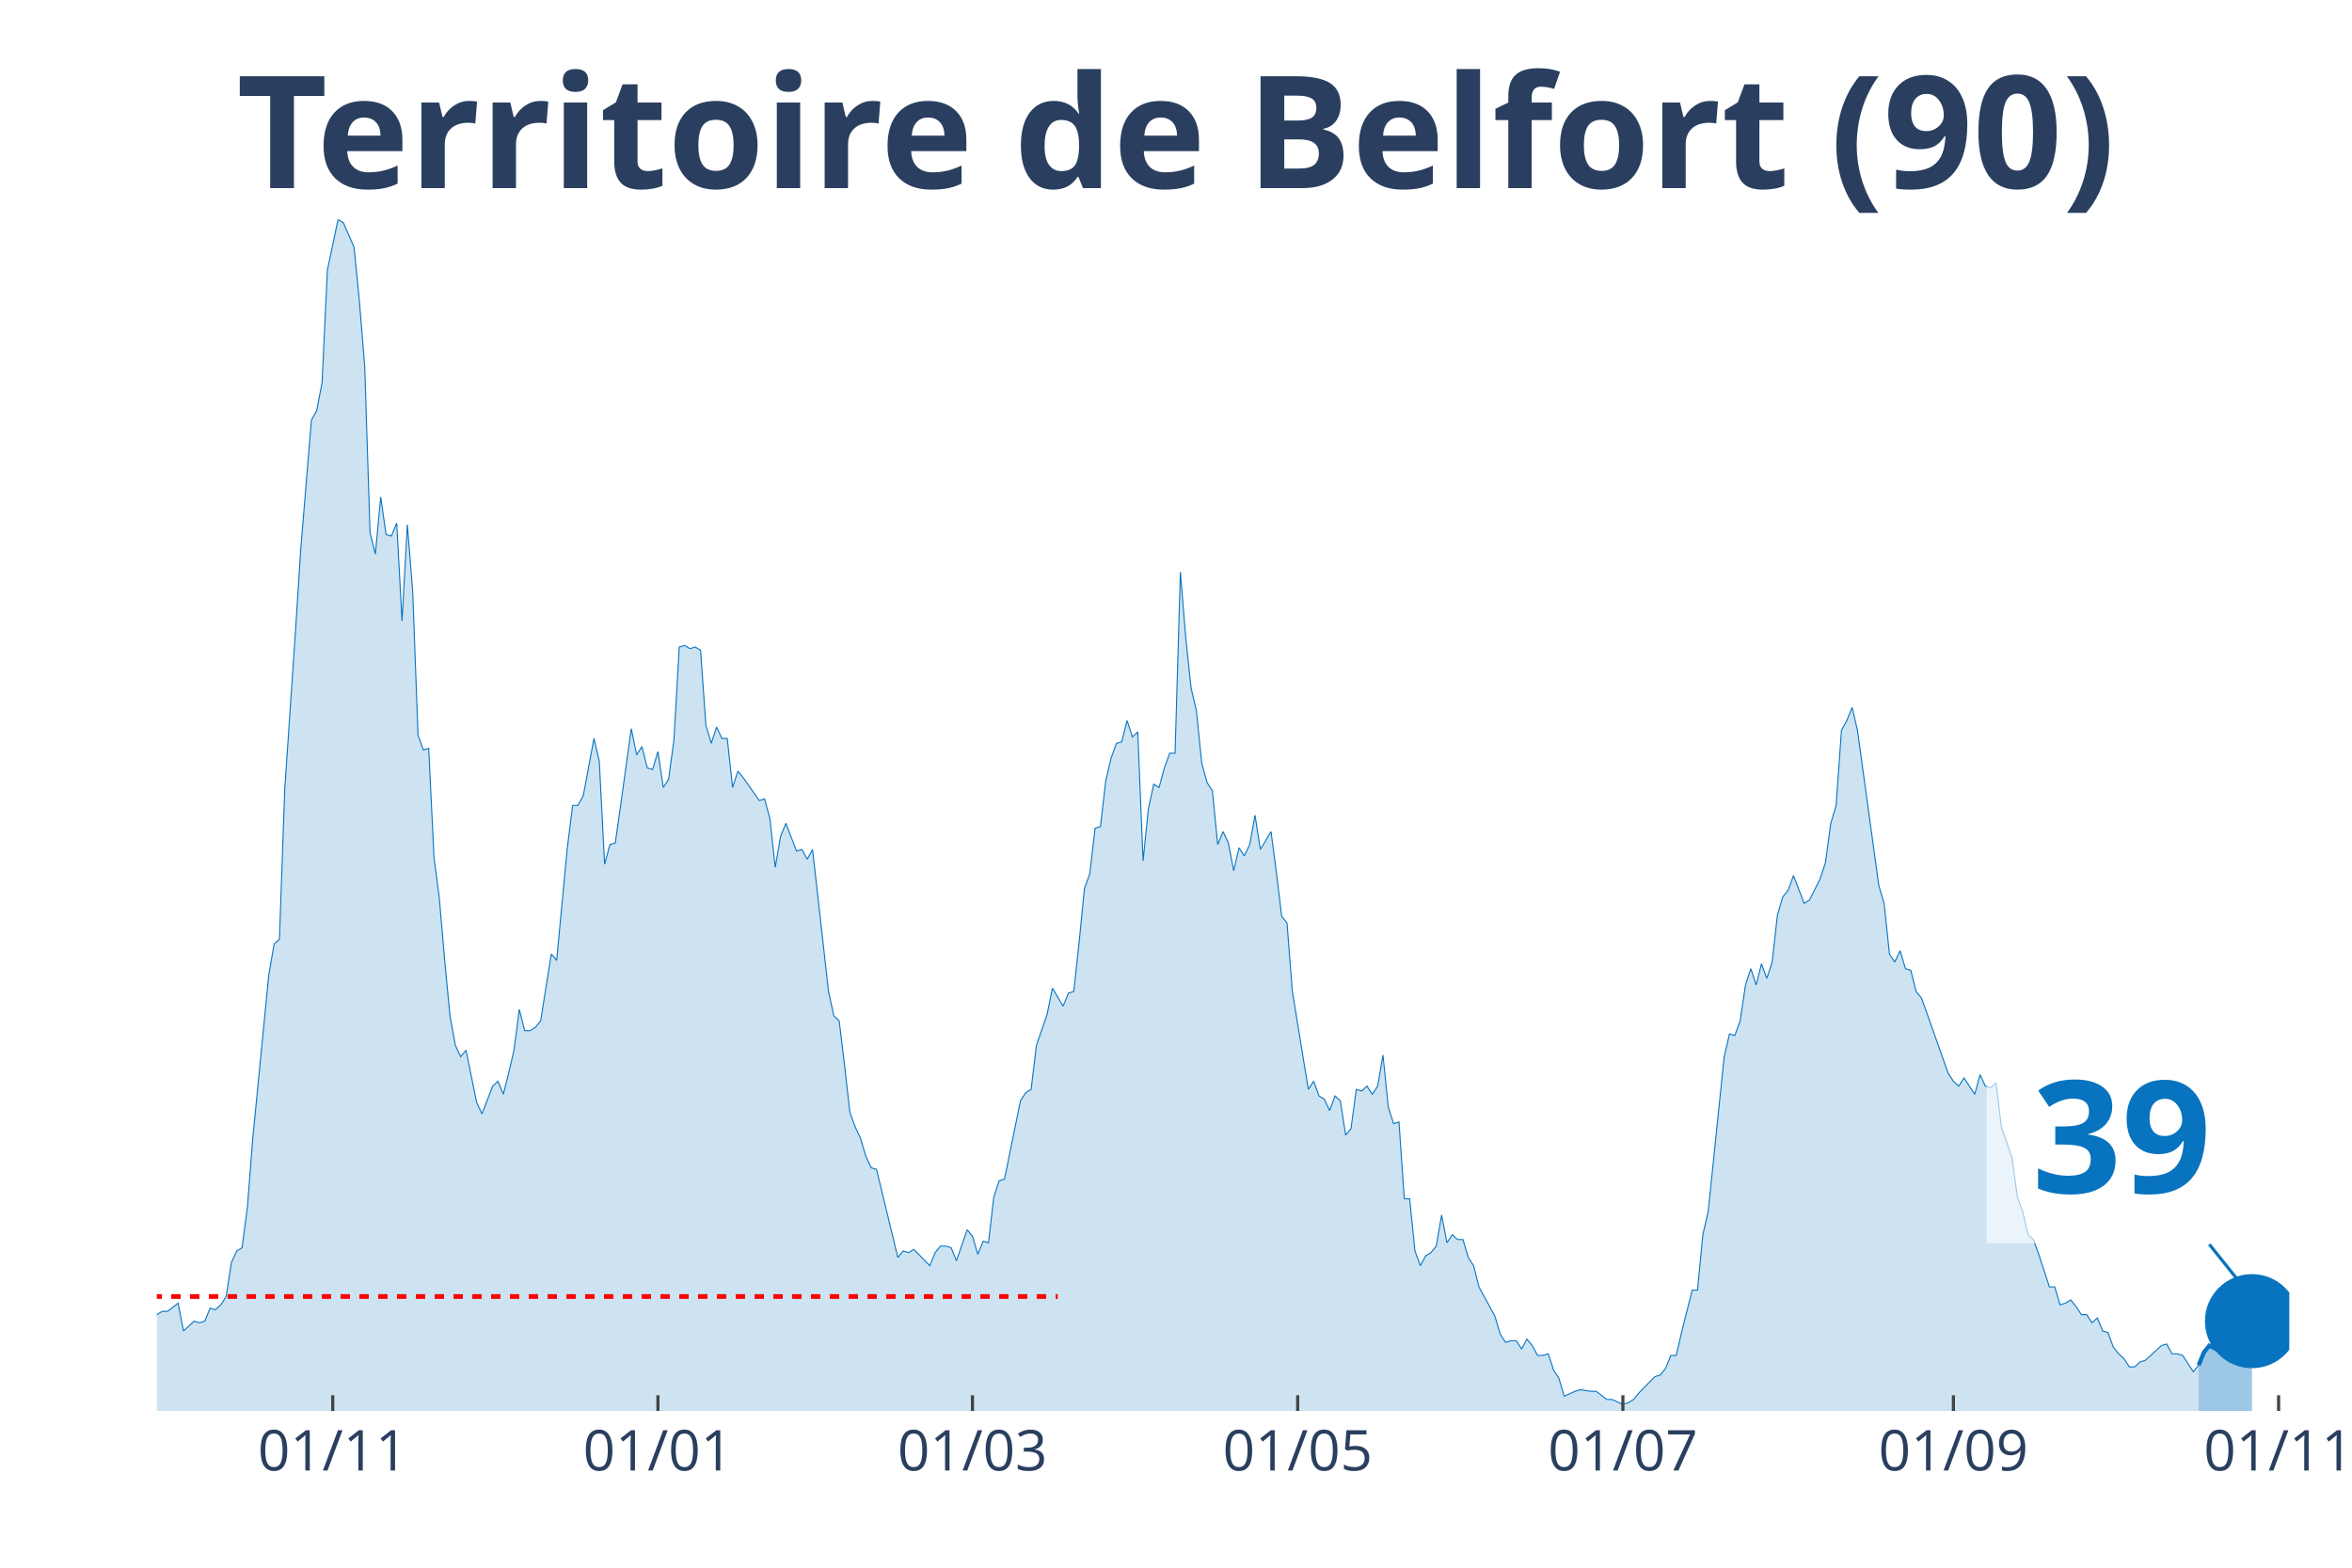
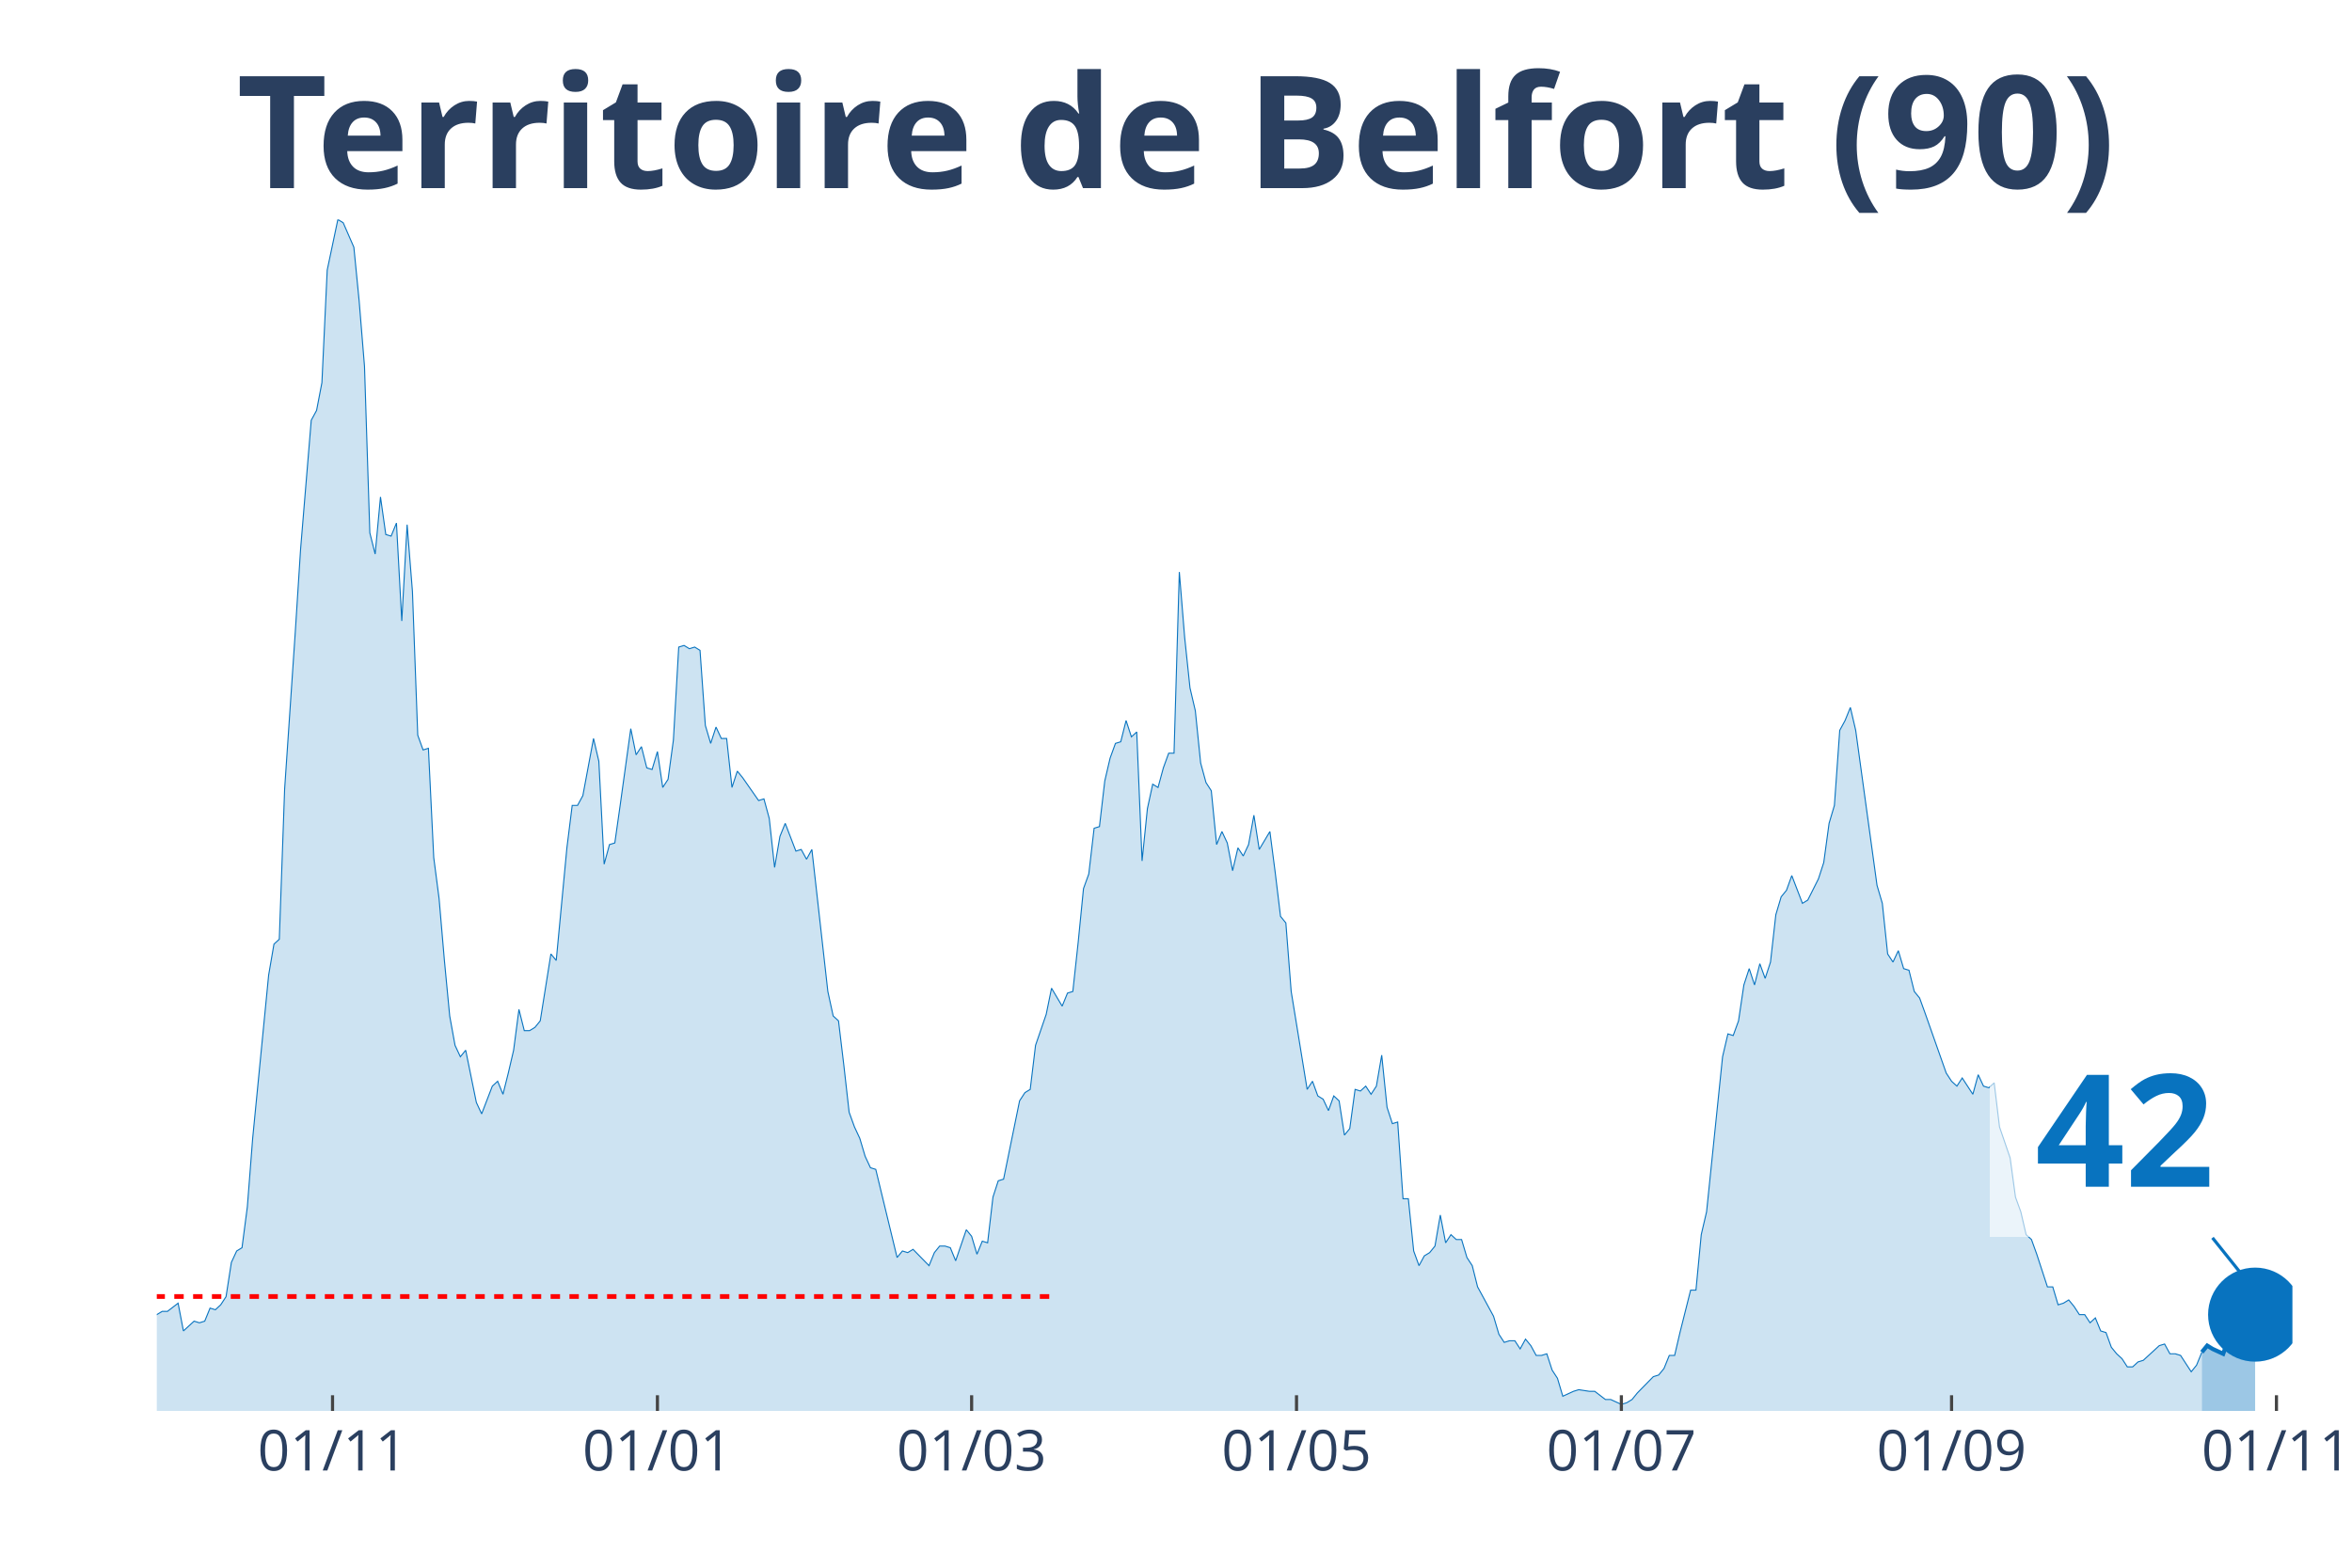
<svg xmlns="http://www.w3.org/2000/svg" class="main-svg" width="1125" height="750" style="" viewBox="0 0 750 500">
  <rect x="0" y="0" width="750" height="500" style="fill: rgb(0, 0, 0); fill-opacity: 0;" />
-   <defs id="defs-046764">
+   <defs id="defs-17e161">
    <g class="clips">
-       <clipPath id="clip046764xyplot" class="plotclip">
-         <rect width="680" height="380" />
+       <clipPath id="clip17e161xyplot" class="plotclip">
+         <rect width="681" height="380" />
      </clipPath>
-       <clipPath class="axesclip" id="clip046764x">
-         <rect x="50" y="0" width="680" height="500" />
+       <clipPath class="axesclip" id="clip17e161x">
+         <rect x="50" y="0" width="681" height="500" />
      </clipPath>
-       <clipPath class="axesclip" id="clip046764y">
+       <clipPath class="axesclip" id="clip17e161y">
        <rect x="0" y="70" width="750" height="380" />
      </clipPath>
-       <clipPath class="axesclip" id="clip046764xy">
-         <rect x="50" y="70" width="680" height="380" />
+       <clipPath class="axesclip" id="clip17e161xy">
+         <rect x="50" y="70" width="681" height="380" />
      </clipPath>
    </g>
    <g class="gradients" />
  </defs>
  <g class="bglayer">
-     <rect class="bg" x="50" y="70" width="680" height="380" style="fill: rgb(0, 0, 0); fill-opacity: 0; stroke-width: 0;" />
+     <rect class="bg" x="50" y="70" width="681" height="380" style="fill: rgb(0, 0, 0); fill-opacity: 0; stroke-width: 0;" />
  </g>
  <g class="layer-below">
    <g class="imagelayer" />
    <g class="shapelayer" />
  </g>
  <g class="cartesianlayer">
    <g class="subplot xy">
      <g class="layer-subplot">
        <g class="shapelayer" />
        <g class="imagelayer" />
      </g>
      <g class="gridlayer">
        <g class="x">
-           <path class="xgrid crisp" transform="translate(106.1,0)" d="M0,70v380" style="stroke: rgb(255, 255, 255); stroke-opacity: 1; stroke-width: 1px;" />
-           <path class="xgrid crisp" transform="translate(209.8,0)" d="M0,70v380" style="stroke: rgb(255, 255, 255); stroke-opacity: 1; stroke-width: 1px;" />
-           <path class="xgrid crisp" transform="translate(310.1,0)" d="M0,70v380" style="stroke: rgb(255, 255, 255); stroke-opacity: 1; stroke-width: 1px;" />
-           <path class="xgrid crisp" transform="translate(413.8,0)" d="M0,70v380" style="stroke: rgb(255, 255, 255); stroke-opacity: 1; stroke-width: 1px;" />
-           <path class="xgrid crisp" transform="translate(517.5,0)" d="M0,70v380" style="stroke: rgb(255, 255, 255); stroke-opacity: 1; stroke-width: 1px;" />
-           <path class="xgrid crisp" transform="translate(622.9,0)" d="M0,70v380" style="stroke: rgb(255, 255, 255); stroke-opacity: 1; stroke-width: 1px;" />
-           <path class="xgrid crisp" transform="translate(726.6,0)" d="M0,70v380" style="stroke: rgb(255, 255, 255); stroke-opacity: 1; stroke-width: 1px;" />
+           <path class="xgrid crisp" transform="translate(106.04,0)" d="M0,70v380" style="stroke: rgb(255, 255, 255); stroke-opacity: 1; stroke-width: 1px;" />
+           <path class="xgrid crisp" transform="translate(209.64,0)" d="M0,70v380" style="stroke: rgb(255, 255, 255); stroke-opacity: 1; stroke-width: 1px;" />
+           <path class="xgrid crisp" transform="translate(309.83,0)" d="M0,70v380" style="stroke: rgb(255, 255, 255); stroke-opacity: 1; stroke-width: 1px;" />
+           <path class="xgrid crisp" transform="translate(413.43,0)" d="M0,70v380" style="stroke: rgb(255, 255, 255); stroke-opacity: 1; stroke-width: 1px;" />
+           <path class="xgrid crisp" transform="translate(517.02,0)" d="M0,70v380" style="stroke: rgb(255, 255, 255); stroke-opacity: 1; stroke-width: 1px;" />
+           <path class="xgrid crisp" transform="translate(622.31,0)" d="M0,70v380" style="stroke: rgb(255, 255, 255); stroke-opacity: 1; stroke-width: 1px;" />
+           <path class="xgrid crisp" transform="translate(725.91,0)" d="M0,70v380" style="stroke: rgb(255, 255, 255); stroke-opacity: 1; stroke-width: 1px;" />
        </g>
        <g class="y" />
      </g>
      <g class="zerolinelayer" />
      <path class="xlines-below" />
      <path class="ylines-below" />
      <g class="overlines-below" />
      <g class="xaxislayer-below" />
      <g class="yaxislayer-below" />
      <g class="overaxes-below" />
-       <g class="plot" transform="translate(50, 70)" clip-path="url('#clip046764xyplot')">
+       <g class="plot" transform="translate(50, 70)" clip-path="url('#clip17e161xyplot')">
        <g class="scatterlayer mlayer">
-           <g class="trace scatter trace8a0c36" style="stroke-miterlimit: 2;">
+           <g class="trace scatter trace835139" style="stroke-miterlimit: 2;">
            <g class="fills">
              <g>
-                 <path class="js-fill" d="M651.1,380L-231.2,380L-231.2,373.23L-226.1,372.71L-224.4,372.19L-222.7,371.67L-221,375.32L-217.6,377.4L-215.9,375.32L-207.4,373.23L-205.7,373.75L-200.6,375.32L-198.9,375.84L-187,376.88L-185.3,376.36L-173.4,377.4L-171.7,377.4L-158.1,379.48L-156.4,380L-144.5,378.44L-142.8,378.96L-136,378.44L-134.3,378.96L-129.2,377.92L-127.5,377.92L-124.1,377.4L-122.4,377.4L-117.3,378.96L-115.6,378.96L-112.2,380L-110.5,379.48L-93.5,374.27L-91.8,374.27L-88.4,370.63L-86.7,371.67L-83.3,370.11L-81.6,370.63L-74.8,366.47L-73.1,365.95L-66.3,363.34L-64.6,365.42L-61.2,362.82L-59.5,361.78L-56.1,363.34L-54.4,361.26L-49.3,360.74L-47.6,362.3L-39.1,356.05L-37.4,349.29L-35.7,339.4L-34,341.48L-32.3,343.04L-30.6,339.4L-28.9,335.75L-27.2,337.32L-25.5,340.44L-23.8,346.16L-20.4,345.12L-18.7,350.85L-17,353.97L-15.3,353.97L-13.6,355.01L-11.9,358.14L-10.2,357.62L-8.5,358.14L-5.1,359.18L-3.4,349.81L-1.7,350.85L0,349.29L1.7,348.25L3.4,348.25L6.8,345.64L8.5,354.49L11.9,351.37L13.6,351.89L15.3,351.37L17,347.21L18.7,347.73L20.4,346.16L22.1,343.56L23.8,332.63L25.5,328.99L27.2,327.95L28.9,314.93L30.6,293.07L35.7,241.01L37.4,231.12L39.1,229.56L40.8,181.67L44.2,131.7L45.9,105.15L49.3,64.03L51,60.9L52.7,52.05L54.4,16.14L57.8,0L59.5,1.04L62.9,8.85L64.6,26.03L66.3,46.85L68,99.95L69.7,106.71L71.4,88.49L73.1,100.47L74.8,100.99L76.5,96.82L78.2,128.05L79.9,97.34L81.6,118.68L83.3,164.49L85,169.18L86.7,168.66L88.4,203.53L90.1,216.55L91.8,236.33L93.5,254.03L95.2,263.4L96.9,267.04L98.6,264.96L102,281.62L103.7,285.26L107.1,276.41L108.8,274.85L110.5,279.01L112.2,272.25L113.9,264.96L115.6,251.95L117.3,258.71L119,258.71L120.7,257.67L122.4,255.59L125.8,234.25L127.5,236.33L130.9,200.41L132.6,186.88L134.3,186.88L136,183.75L139.4,165.53L141.1,172.82L142.8,205.62L144.5,199.37L146.2,198.85L147.9,186.88L151.3,162.41L153,170.74L154.7,168.14L156.4,174.9L158.1,175.42L159.8,169.7L161.5,181.15L163.2,178.55L164.9,166.05L166.6,136.38L168.3,135.86L170,136.9L171.7,136.38L173.4,137.42L175.1,161.37L176.8,167.1L178.5,161.89L180.2,165.53L181.9,165.53L183.6,181.15L185.3,175.95L187,178.03L192.1,185.32L193.8,184.79L195.5,191.04L197.2,206.66L198.9,196.77L200.6,192.6L204,201.45L205.7,200.93L207.4,204.05L209.1,200.93L214.2,246.22L215.9,254.03L217.6,255.59L219.3,269.64L221,284.74L222.7,289.42L224.4,293.07L226.1,298.79L227.8,302.44L229.5,302.96L236.3,331.07L238,328.99L239.7,329.51L241.4,328.47L246.5,333.67L248.2,329.51L249.9,327.42L251.6,327.42L253.3,327.95L255,332.11L258.4,322.22L260.1,324.3L261.8,330.03L263.5,325.86L265.2,326.38L266.9,311.81L268.6,306.6L270.3,306.08L275.4,281.1L277.1,278.49L278.8,277.45L280.5,263.4L283.9,253.51L285.6,245.18L289,250.9L290.7,246.74L292.4,246.22L294.1,230.6L295.8,213.42L297.5,208.74L299.2,194.16L300.9,193.64L302.6,179.07L304.3,171.78L306,167.1L307.7,166.58L309.4,159.81L311.1,165.01L312.8,163.45L314.5,204.58L316.2,187.92L317.9,180.11L319.6,181.15L321.3,174.9L323,170.22L324.7,170.22L326.4,112.44L328.1,133.26L329.8,149.4L331.5,156.68L333.2,173.34L334.9,179.59L336.6,182.19L338.3,199.37L340,195.21L341.7,198.85L343.4,207.7L345.1,200.41L346.8,203.01L348.5,199.37L350.2,190L351.9,200.93L355.3,195.21L357,208.22L358.7,222.27L360.4,224.36L362.1,246.22L363.8,256.63L367.2,277.45L368.9,274.85L370.6,279.53L372.3,280.58L374,284.22L375.7,279.53L377.4,281.1L379.1,292.03L380.8,289.95L382.5,277.45L384.2,277.97L385.9,276.41L387.6,279.01L389.3,276.41L391,266.52L392.7,283.18L394.4,288.38L396.1,287.86L397.8,312.33L399.5,312.33L401.2,328.99L402.9,333.67L404.6,330.55L406.3,329.51L408,327.42L409.7,317.53L411.4,326.38L413.1,323.78L414.8,325.34L416.5,325.34L418.2,331.07L419.9,333.67L421.6,340.44L423.3,343.56L426.7,349.81L428.4,355.53L430.1,358.14L431.8,357.62L433.5,357.62L435.2,360.22L436.9,357.1L438.6,359.18L440.3,362.3L442,362.3L443.7,361.78L445.4,366.99L447.1,369.59L448.8,375.32L452.2,373.75L453.9,373.23L457.3,373.75L459,373.75L462.4,376.36L464.1,376.36L467.5,377.92L469.2,377.4L470.9,376.36L472.6,374.27L477.7,369.07L479.4,368.55L481.1,366.47L482.8,362.3L484.5,362.3L486.2,355.01L489.6,341.48L491.3,341.48L493,323.78L494.7,316.49L499.8,267.04L501.5,259.75L503.2,260.27L504.9,255.59L506.6,244.14L508.3,238.93L510,244.14L511.7,237.37L513.4,242.05L515.1,236.85L516.8,221.75L518.5,216.03L520.2,213.95L521.9,209.26L525.3,218.11L527,217.07L530.4,210.3L532.1,205.1L533.8,192.6L535.5,186.88L537.2,162.93L538.9,159.81L540.6,155.64L542.3,162.93L549.1,212.38L550.8,218.11L552.5,234.25L554.2,236.85L555.9,233.21L557.6,238.93L559.3,239.45L561,246.22L562.7,248.3L564.4,252.99L571.2,272.25L572.9,274.85L574.6,276.41L576.3,273.81L579.7,279.01L581.4,272.77L583.1,276.41L584.8,276.93L586.5,275.37L588.2,289.42L591.6,299.32L593.3,311.81L595,316.49L596.7,323.78L598.4,325.34L600.1,330.03L603.5,340.44L605.2,340.44L606.9,346.16L608.6,345.64L610.3,344.6L612,346.68L613.7,349.29L615.4,349.29L617.1,351.89L618.8,350.33L620.5,354.49L622.2,355.01L623.9,359.7L625.6,361.78L627.3,363.34L629,365.95L630.7,365.95L632.4,364.38L634.1,363.86L635.8,362.3L639.2,359.18L640.9,358.66L642.6,361.78L644.3,361.78L646,362.3L647.7,364.9L649.4,367.51L651.1,365.42" style="fill: rgb(8, 115, 191); fill-opacity: 0.2; stroke-width: 0;" />
+                 <path class="js-fill" d="M652.13,380L-230.96,380L-230.96,373.23L-225.87,372.71L-224.17,372.19L-222.47,371.67L-220.77,375.32L-217.38,377.4L-215.68,375.32L-207.19,373.23L-205.49,373.75L-200.39,375.32L-198.7,375.84L-186.81,376.88L-185.11,376.36L-173.22,377.4L-171.52,377.4L-157.94,379.48L-156.24,380L-144.35,378.44L-142.65,378.96L-135.86,378.44L-134.16,378.96L-129.07,377.92L-127.37,377.92L-123.97,377.4L-122.27,377.4L-117.18,378.96L-115.48,378.96L-112.08,380L-110.39,379.48L-93.4,374.27L-91.71,374.27L-88.31,370.63L-86.61,371.67L-83.21,370.11L-81.52,370.63L-74.72,366.47L-73.02,365.95L-66.23,363.34L-64.53,365.42L-62.84,362.82L-61.14,362.82L-57.74,362.3L-56.04,363.34L-52.65,360.74L-50.95,360.74L-49.25,360.74L-47.55,362.3L-39.06,356.05L-37.36,349.29L-35.66,339.4L-33.97,341.48L-32.27,343.04L-30.57,339.4L-28.87,335.75L-27.17,337.32L-25.47,340.44L-23.78,346.16L-20.38,345.12L-18.68,350.85L-16.98,353.97L-15.28,353.97L-13.59,355.01L-11.89,358.14L-10.19,357.62L-8.49,358.14L-5.09,359.18L-3.4,349.81L-1.7,350.85L0,349.29L1.7,348.25L3.4,348.25L6.79,345.64L8.49,354.49L11.89,351.37L13.59,351.89L15.28,351.37L16.98,347.21L18.68,347.73L20.38,346.16L22.08,343.56L23.78,332.63L25.47,328.99L27.17,327.95L28.87,314.93L30.57,293.07L35.66,241.01L37.36,231.12L39.06,229.56L40.76,181.67L44.15,131.7L45.85,105.15L49.25,64.03L50.95,60.9L52.65,52.05L54.34,16.14L57.74,0L59.44,1.04L62.84,8.85L64.53,26.03L66.23,46.85L67.93,99.95L69.63,106.71L71.33,88.49L73.02,100.47L74.72,100.99L76.42,96.82L78.12,128.05L79.82,97.34L81.52,118.68L83.21,164.49L84.91,169.18L86.61,168.66L88.31,203.53L90.01,216.55L91.71,236.33L93.4,254.03L95.1,263.4L96.8,267.04L98.5,264.96L101.9,281.62L103.59,285.26L106.99,276.41L108.69,274.85L110.39,279.01L112.08,272.25L113.78,264.96L115.48,251.95L117.18,258.71L118.88,258.71L120.58,257.67L122.27,255.59L125.67,234.25L127.37,236.33L130.77,200.41L132.46,186.88L134.16,186.88L135.86,183.75L139.26,165.53L140.96,172.82L142.65,205.62L144.35,199.37L146.05,198.85L147.75,186.88L151.14,162.41L152.84,170.74L154.54,168.14L156.24,174.9L157.94,175.42L159.64,169.7L161.33,181.15L163.03,178.55L164.73,166.05L166.43,136.38L168.13,135.86L169.83,136.9L171.52,136.38L173.22,137.42L174.92,161.37L176.62,167.1L178.32,161.89L180.01,165.53L181.71,165.53L183.41,181.15L185.11,175.95L186.81,178.03L191.9,185.32L193.6,184.79L195.3,191.04L197,206.66L198.7,196.77L200.39,192.6L203.79,201.45L205.49,200.93L207.19,204.05L208.89,200.93L213.98,246.22L215.68,254.03L217.38,255.59L219.07,269.64L220.77,284.74L222.47,289.42L224.17,293.07L225.87,298.79L227.57,302.44L229.26,302.96L236.06,331.07L237.76,328.99L239.45,329.51L241.15,328.47L246.25,333.67L247.95,329.51L249.64,327.42L251.34,327.42L253.04,327.95L254.74,332.11L258.13,322.22L259.83,324.3L261.53,330.03L263.23,325.86L264.93,326.38L266.63,311.81L268.32,306.6L270.02,306.08L275.12,281.1L276.82,278.49L278.51,277.45L280.21,263.4L283.61,253.51L285.31,245.18L288.7,250.9L290.4,246.74L292.1,246.22L293.8,230.6L295.5,213.42L297.19,208.74L298.89,194.16L300.59,193.64L302.29,179.07L303.99,171.78L305.69,167.1L307.38,166.58L309.08,159.81L310.78,165.01L312.48,163.45L314.18,204.58L315.88,187.92L317.57,180.11L319.27,181.15L320.97,174.9L322.67,170.22L324.37,170.22L326.06,112.44L327.76,133.26L329.46,149.4L331.16,156.68L332.86,173.34L334.56,179.59L336.25,182.19L337.95,199.37L339.65,195.21L341.35,198.85L343.05,207.7L344.75,200.41L346.44,203.01L348.14,199.37L349.84,190L351.54,200.93L354.94,195.21L356.63,208.22L358.33,222.27L360.03,224.36L361.73,246.22L363.43,256.63L366.82,277.45L368.52,274.85L370.22,279.53L371.92,280.58L373.62,284.22L375.31,279.53L377.01,281.1L378.71,292.03L380.41,289.95L382.11,277.45L383.81,277.97L385.5,276.41L387.2,279.01L388.9,276.41L390.6,266.52L392.3,283.18L394,288.38L395.69,287.86L397.39,312.33L399.09,312.33L400.79,328.99L402.49,333.67L404.18,330.55L405.88,329.51L407.58,327.42L409.28,317.53L410.98,326.38L412.68,323.78L414.37,325.34L416.07,325.34L417.77,331.07L419.47,333.67L421.17,340.44L422.87,343.56L426.26,349.81L427.96,355.53L429.66,358.14L431.36,357.62L433.05,357.62L434.75,360.22L436.45,357.1L438.15,359.18L439.85,362.3L441.55,362.3L443.24,361.78L444.94,366.99L446.64,369.59L448.34,375.32L451.74,373.75L453.43,373.23L456.83,373.75L458.53,373.75L461.93,376.36L463.62,376.36L467.02,377.92L468.72,377.4L470.42,376.36L472.11,374.27L477.21,369.07L478.91,368.55L480.61,366.47L482.3,362.3L484,362.3L485.7,355.01L489.1,341.48L490.8,341.48L492.49,323.78L494.19,316.49L499.29,267.04L500.99,259.75L502.68,260.27L504.38,255.59L506.08,244.14L507.78,238.93L509.48,244.14L511.17,237.37L512.87,242.05L514.57,236.85L516.27,221.75L517.97,216.03L519.67,213.95L521.36,209.26L524.76,218.11L526.46,217.07L529.86,210.3L531.55,205.1L533.25,192.6L534.95,186.88L536.65,162.93L538.35,159.81L540.04,155.64L541.74,162.93L548.54,212.38L550.23,218.11L551.93,234.25L553.63,236.85L555.33,233.21L557.03,238.93L558.73,239.45L560.42,246.22L562.12,248.3L563.82,252.99L570.61,272.25L572.31,274.85L574.01,276.41L575.71,273.81L579.1,279.01L580.8,272.77L582.5,276.41L584.2,276.93L585.9,275.37L587.6,289.42L590.99,299.32L592.69,311.81L594.39,316.49L596.09,323.78L597.79,325.34L599.48,330.03L602.88,340.44L604.58,340.44L606.28,346.16L607.98,345.64L609.67,344.6L611.37,346.68L613.07,349.29L614.77,349.29L616.47,351.89L618.16,350.33L619.86,354.49L621.56,355.01L623.26,359.7L624.96,361.78L626.66,363.34L628.35,365.95L630.05,365.95L631.75,364.38L633.45,363.86L635.15,362.3L638.54,359.18L640.24,358.66L641.94,361.78L643.64,361.78L645.34,362.3L647.03,364.9L648.73,367.51L650.43,365.42L652.13,361.26" style="fill: rgb(8, 115, 191); fill-opacity: 0.2; stroke-width: 0;" />
              </g>
            </g>
            <g class="errorbars" />
            <g class="lines">
-               <path class="js-line" d="M-231.2,373.23L-226.1,372.71L-224.4,372.19L-222.7,371.67L-221,375.32L-217.6,377.4L-215.9,375.32L-207.4,373.23L-205.7,373.75L-200.6,375.32L-198.9,375.84L-187,376.88L-185.3,376.36L-173.4,377.4L-171.7,377.4L-158.1,379.48L-156.4,380L-144.5,378.44L-142.8,378.96L-136,378.44L-134.3,378.96L-129.2,377.92L-127.5,377.92L-124.1,377.4L-122.4,377.4L-117.3,378.96L-115.6,378.96L-112.2,380L-110.5,379.48L-93.5,374.27L-91.8,374.27L-88.4,370.63L-86.7,371.67L-83.3,370.11L-81.6,370.63L-74.8,366.47L-73.1,365.95L-66.3,363.34L-64.6,365.42L-61.2,362.82L-59.5,361.78L-56.1,363.34L-54.4,361.26L-49.3,360.74L-47.6,362.3L-39.1,356.05L-37.4,349.29L-35.7,339.4L-34,341.48L-32.3,343.04L-30.6,339.4L-28.9,335.75L-27.2,337.32L-25.5,340.44L-23.8,346.16L-20.4,345.12L-18.7,350.85L-17,353.97L-15.3,353.97L-13.6,355.01L-11.9,358.14L-10.2,357.62L-8.5,358.14L-5.1,359.18L-3.4,349.81L-1.7,350.85L0,349.29L1.7,348.25L3.4,348.25L6.8,345.64L8.5,354.49L11.9,351.37L13.6,351.89L15.3,351.37L17,347.21L18.7,347.73L20.4,346.16L22.1,343.56L23.8,332.63L25.5,328.99L27.2,327.95L28.9,314.93L30.6,293.07L35.7,241.01L37.4,231.12L39.1,229.56L40.8,181.67L44.2,131.7L45.9,105.15L49.3,64.03L51,60.9L52.7,52.05L54.4,16.14L57.8,0L59.5,1.04L62.9,8.85L64.6,26.03L66.3,46.85L68,99.95L69.7,106.71L71.4,88.49L73.1,100.47L74.8,100.99L76.5,96.82L78.2,128.05L79.9,97.34L81.6,118.68L83.3,164.49L85,169.18L86.7,168.66L88.4,203.53L90.1,216.55L91.8,236.33L93.5,254.03L95.2,263.4L96.9,267.04L98.6,264.96L102,281.62L103.7,285.26L107.1,276.41L108.8,274.85L110.5,279.01L112.2,272.25L113.9,264.96L115.6,251.95L117.3,258.71L119,258.71L120.7,257.67L122.4,255.59L125.8,234.25L127.5,236.33L130.9,200.41L132.6,186.88L134.3,186.88L136,183.75L139.4,165.53L141.1,172.82L142.8,205.62L144.5,199.37L146.2,198.85L147.9,186.88L151.3,162.41L153,170.74L154.7,168.14L156.4,174.9L158.1,175.42L159.8,169.7L161.5,181.15L163.2,178.55L164.9,166.05L166.6,136.38L168.3,135.86L170,136.9L171.7,136.38L173.4,137.42L175.1,161.37L176.8,167.1L178.5,161.89L180.2,165.53L181.9,165.53L183.6,181.15L185.3,175.95L187,178.03L192.1,185.32L193.8,184.79L195.5,191.04L197.2,206.66L198.9,196.77L200.6,192.6L204,201.45L205.7,200.93L207.4,204.05L209.1,200.93L214.2,246.22L215.9,254.03L217.6,255.59L219.3,269.64L221,284.74L222.7,289.42L224.4,293.07L226.1,298.79L227.8,302.44L229.5,302.96L236.3,331.07L238,328.99L239.7,329.51L241.4,328.47L246.5,333.67L248.2,329.51L249.9,327.42L251.6,327.42L253.3,327.95L255,332.11L258.4,322.22L260.1,324.3L261.8,330.03L263.5,325.86L265.2,326.38L266.9,311.81L268.6,306.6L270.3,306.08L275.4,281.1L277.1,278.49L278.8,277.45L280.5,263.4L283.9,253.51L285.6,245.18L289,250.9L290.7,246.74L292.4,246.22L294.1,230.6L295.8,213.42L297.5,208.74L299.2,194.16L300.9,193.64L302.6,179.07L304.3,171.78L306,167.1L307.7,166.58L309.4,159.81L311.1,165.01L312.8,163.45L314.5,204.58L316.2,187.92L317.9,180.11L319.6,181.15L321.3,174.9L323,170.22L324.7,170.22L326.4,112.44L328.1,133.26L329.8,149.4L331.5,156.68L333.2,173.34L334.9,179.59L336.6,182.19L338.3,199.37L340,195.21L341.7,198.85L343.4,207.7L345.1,200.41L346.8,203.01L348.5,199.37L350.2,190L351.9,200.93L355.3,195.21L357,208.22L358.7,222.27L360.4,224.36L362.1,246.22L363.8,256.63L367.2,277.45L368.9,274.85L370.6,279.53L372.3,280.58L374,284.22L375.7,279.53L377.4,281.1L379.1,292.03L380.8,289.95L382.5,277.45L384.2,277.97L385.9,276.41L387.6,279.01L389.3,276.41L391,266.52L392.7,283.18L394.4,288.38L396.1,287.86L397.8,312.33L399.5,312.33L401.2,328.99L402.9,333.67L404.6,330.55L406.3,329.51L408,327.42L409.7,317.53L411.4,326.38L413.1,323.78L414.8,325.34L416.5,325.34L418.2,331.07L419.9,333.67L421.6,340.44L423.3,343.56L426.7,349.81L428.4,355.53L430.1,358.14L431.8,357.62L433.5,357.62L435.2,360.22L436.9,357.1L438.6,359.18L440.3,362.3L442,362.3L443.7,361.78L445.4,366.99L447.1,369.59L448.8,375.32L452.2,373.75L453.9,373.23L457.3,373.75L459,373.75L462.4,376.36L464.1,376.36L467.5,377.92L469.2,377.4L470.9,376.36L472.6,374.27L477.7,369.07L479.4,368.55L481.1,366.47L482.8,362.3L484.5,362.3L486.2,355.01L489.6,341.48L491.3,341.48L493,323.78L494.7,316.49L499.8,267.04L501.5,259.75L503.2,260.27L504.9,255.59L506.6,244.14L508.3,238.93L510,244.14L511.7,237.37L513.4,242.05L515.1,236.85L516.8,221.75L518.5,216.03L520.2,213.95L521.9,209.26L525.3,218.11L527,217.07L530.4,210.3L532.1,205.1L533.8,192.6L535.5,186.88L537.2,162.93L538.9,159.81L540.6,155.64L542.3,162.93L549.1,212.38L550.8,218.11L552.5,234.25L554.2,236.85L555.9,233.21L557.6,238.93L559.3,239.45L561,246.22L562.7,248.3L564.4,252.99L571.2,272.25L572.9,274.85L574.6,276.41L576.3,273.81L579.7,279.01L581.4,272.77L583.1,276.41L584.8,276.93L586.5,275.37L588.2,289.42L591.6,299.32L593.3,311.81L595,316.49L596.7,323.78L598.4,325.34L600.1,330.03L603.5,340.44L605.2,340.44L606.9,346.16L608.6,345.64L610.3,344.6L612,346.68L613.7,349.29L615.4,349.29L617.1,351.89L618.8,350.33L620.5,354.49L622.2,355.01L623.9,359.7L625.6,361.78L627.3,363.34L629,365.95L630.7,365.95L632.4,364.38L634.1,363.86L635.8,362.3L639.2,359.18L640.9,358.66L642.6,361.78L644.3,361.78L646,362.3L647.7,364.9L649.4,367.51L651.1,365.42" style="vector-effect: non-scaling-stroke; fill: none; stroke: rgb(8, 115, 191); stroke-opacity: 1; stroke-width: 0.5px; opacity: 1;" />
+               <path class="js-line" d="M-230.96,373.23L-225.87,372.71L-224.17,372.19L-222.47,371.67L-220.77,375.32L-217.38,377.4L-215.68,375.32L-207.19,373.23L-205.49,373.75L-200.39,375.32L-198.7,375.84L-186.81,376.88L-185.11,376.36L-173.22,377.4L-171.52,377.4L-157.94,379.48L-156.24,380L-144.35,378.44L-142.65,378.96L-135.86,378.44L-134.16,378.96L-129.07,377.92L-127.37,377.92L-123.97,377.4L-122.27,377.4L-117.18,378.96L-115.48,378.96L-112.08,380L-110.39,379.48L-93.4,374.27L-91.71,374.27L-88.31,370.63L-86.61,371.67L-83.21,370.11L-81.52,370.63L-74.72,366.47L-73.02,365.95L-66.23,363.34L-64.53,365.42L-62.84,362.82L-61.14,362.82L-57.74,362.3L-56.04,363.34L-52.65,360.74L-50.95,360.74L-49.25,360.74L-47.55,362.3L-39.06,356.05L-37.36,349.29L-35.66,339.4L-33.97,341.48L-32.27,343.04L-30.57,339.4L-28.87,335.75L-27.17,337.32L-25.47,340.44L-23.78,346.16L-20.38,345.12L-18.68,350.85L-16.98,353.97L-15.28,353.97L-13.59,355.01L-11.89,358.14L-10.19,357.62L-8.49,358.14L-5.09,359.18L-3.4,349.81L-1.7,350.85L0,349.29L1.7,348.25L3.4,348.25L6.79,345.64L8.49,354.49L11.89,351.37L13.59,351.89L15.28,351.37L16.98,347.21L18.68,347.73L20.38,346.16L22.08,343.56L23.78,332.63L25.47,328.99L27.17,327.95L28.87,314.93L30.57,293.07L35.66,241.01L37.36,231.12L39.06,229.56L40.76,181.67L44.15,131.7L45.85,105.15L49.25,64.03L50.95,60.9L52.65,52.05L54.34,16.14L57.74,0L59.44,1.04L62.84,8.85L64.53,26.03L66.23,46.85L67.93,99.95L69.63,106.71L71.33,88.49L73.02,100.47L74.72,100.99L76.42,96.82L78.12,128.05L79.82,97.34L81.52,118.68L83.21,164.49L84.91,169.18L86.61,168.66L88.31,203.53L90.01,216.55L91.71,236.33L93.4,254.03L95.1,263.4L96.8,267.04L98.5,264.96L101.9,281.62L103.59,285.26L106.99,276.41L108.69,274.85L110.39,279.01L112.08,272.25L113.78,264.96L115.48,251.95L117.18,258.71L118.88,258.71L120.58,257.67L122.27,255.59L125.67,234.25L127.37,236.33L130.77,200.41L132.46,186.88L134.16,186.88L135.86,183.75L139.26,165.53L140.96,172.82L142.65,205.62L144.35,199.37L146.05,198.85L147.75,186.88L151.14,162.41L152.84,170.74L154.54,168.14L156.24,174.9L157.94,175.42L159.64,169.7L161.33,181.15L163.03,178.55L164.73,166.05L166.43,136.38L168.13,135.86L169.83,136.9L171.52,136.38L173.22,137.42L174.92,161.37L176.62,167.1L178.32,161.89L180.01,165.53L181.71,165.53L183.41,181.15L185.11,175.95L186.81,178.03L191.9,185.32L193.6,184.79L195.3,191.04L197,206.66L198.7,196.77L200.39,192.6L203.79,201.45L205.49,200.93L207.19,204.05L208.89,200.93L213.98,246.22L215.68,254.03L217.38,255.59L219.07,269.64L220.77,284.74L222.47,289.42L224.17,293.07L225.87,298.79L227.57,302.44L229.26,302.96L236.06,331.07L237.76,328.99L239.45,329.51L241.15,328.47L246.25,333.67L247.95,329.51L249.64,327.42L251.34,327.42L253.04,327.95L254.74,332.11L258.13,322.22L259.83,324.3L261.53,330.03L263.23,325.86L264.93,326.38L266.63,311.81L268.32,306.6L270.02,306.08L275.12,281.1L276.82,278.49L278.51,277.45L280.21,263.4L283.61,253.51L285.31,245.18L288.7,250.9L290.4,246.74L292.1,246.22L293.8,230.6L295.5,213.42L297.19,208.74L298.89,194.16L300.59,193.64L302.29,179.07L303.99,171.78L305.69,167.1L307.38,166.58L309.08,159.81L310.78,165.01L312.48,163.45L314.18,204.58L315.88,187.92L317.57,180.11L319.27,181.15L320.97,174.9L322.67,170.22L324.37,170.22L326.06,112.44L327.76,133.26L329.46,149.4L331.16,156.68L332.86,173.34L334.56,179.59L336.25,182.19L337.95,199.37L339.65,195.21L341.35,198.85L343.05,207.7L344.75,200.41L346.44,203.01L348.14,199.37L349.84,190L351.54,200.93L354.94,195.21L356.63,208.22L358.33,222.27L360.03,224.36L361.73,246.22L363.43,256.63L366.82,277.45L368.52,274.85L370.22,279.53L371.92,280.58L373.62,284.22L375.31,279.53L377.01,281.1L378.71,292.03L380.41,289.95L382.11,277.45L383.81,277.97L385.5,276.41L387.2,279.01L388.9,276.41L390.6,266.52L392.3,283.18L394,288.38L395.69,287.86L397.39,312.33L399.09,312.33L400.79,328.99L402.49,333.67L404.18,330.55L405.88,329.51L407.58,327.42L409.28,317.53L410.98,326.38L412.68,323.78L414.37,325.34L416.07,325.34L417.77,331.07L419.47,333.67L421.17,340.44L422.87,343.56L426.26,349.81L427.96,355.53L429.66,358.14L431.36,357.62L433.05,357.62L434.75,360.22L436.45,357.1L438.15,359.18L439.85,362.3L441.55,362.3L443.24,361.78L444.94,366.99L446.64,369.59L448.34,375.32L451.74,373.75L453.43,373.23L456.83,373.75L458.53,373.75L461.93,376.36L463.62,376.36L467.02,377.92L468.72,377.4L470.42,376.36L472.11,374.27L477.21,369.07L478.91,368.55L480.61,366.47L482.3,362.3L484,362.3L485.7,355.01L489.1,341.48L490.8,341.48L492.49,323.78L494.19,316.49L499.29,267.04L500.99,259.75L502.68,260.27L504.38,255.59L506.08,244.14L507.78,238.93L509.48,244.14L511.17,237.37L512.87,242.05L514.57,236.85L516.27,221.75L517.97,216.03L519.67,213.95L521.36,209.26L524.76,218.11L526.46,217.07L529.86,210.3L531.55,205.1L533.25,192.6L534.95,186.88L536.65,162.93L538.35,159.81L540.04,155.64L541.74,162.93L548.54,212.38L550.23,218.11L551.93,234.25L553.63,236.85L555.33,233.21L557.03,238.93L558.73,239.45L560.42,246.22L562.12,248.3L563.82,252.99L570.61,272.25L572.31,274.85L574.01,276.41L575.71,273.81L579.1,279.01L580.8,272.77L582.5,276.41L584.2,276.93L585.9,275.37L587.6,289.42L590.99,299.32L592.69,311.81L594.39,316.49L596.09,323.78L597.79,325.34L599.48,330.03L602.88,340.44L604.58,340.44L606.28,346.16L607.98,345.64L609.67,344.6L611.37,346.68L613.07,349.29L614.77,349.29L616.47,351.89L618.16,350.33L619.86,354.49L621.56,355.01L623.26,359.7L624.96,361.78L626.66,363.34L628.35,365.95L630.05,365.95L631.75,364.38L633.45,363.86L635.15,362.3L638.54,359.18L640.24,358.66L641.94,361.78L643.64,361.78L645.34,362.3L647.03,364.9L648.73,367.51L650.43,365.42L652.13,361.26" style="vector-effect: non-scaling-stroke; fill: none; stroke: rgb(8, 115, 191); stroke-opacity: 1; stroke-width: 0.5px; opacity: 1;" />
            </g>
            <g class="points" />
            <g class="text" />
          </g>
-           <g class="trace scatter traceb6a894" style="stroke-miterlimit: 2;">
+           <g class="trace scatter trace57f057" style="stroke-miterlimit: 2;">
            <g class="fills">
              <g>
-                 <path class="js-fill" d="M668.1,380L651.1,380L651.1,365.42L652.8,361.26L654.5,359.18L659.6,361.78L661.3,357.1L663,356.05L664.7,358.66L666.4,356.05L668.1,351.37" style="fill: rgb(8, 115, 191); fill-opacity: 0.4; stroke-width: 0;" />
+                 <path class="js-fill" d="M669.11,380L652.13,380L652.13,361.26L653.83,359.18L655.53,360.22L658.92,361.78L660.62,357.1L662.32,356.05L664.02,358.66L665.72,356.05L667.41,350.33L669.11,349.29" style="fill: rgb(8, 115, 191); fill-opacity: 0.4; stroke-width: 0;" />
              </g>
            </g>
            <g class="errorbars" />
            <g class="lines">
-               <path class="js-line" d="M651.1,365.42L652.8,361.26L654.5,359.18L659.6,361.78L661.3,357.1L663,356.05L664.7,358.66L666.4,356.05L668.1,351.37" style="vector-effect: non-scaling-stroke; fill: none; stroke: rgb(8, 115, 191); stroke-opacity: 1; stroke-width: 2px; opacity: 1;" />
+               <path class="js-line" d="M652.13,361.26L653.83,359.18L655.53,360.22L658.92,361.78L660.62,357.1L662.32,356.05L664.02,358.66L665.72,356.05L667.41,350.33L669.11,349.29" style="vector-effect: non-scaling-stroke; fill: none; stroke: rgb(8, 115, 191); stroke-opacity: 1; stroke-width: 2px; opacity: 1;" />
            </g>
            <g class="points" />
            <g class="text" />
          </g>
-           <g class="trace scatter trace23de3b" style="stroke-miterlimit: 2; opacity: 1;">
+           <g class="trace scatter trace4f1def" style="stroke-miterlimit: 2; opacity: 1;">
            <g class="fills" />
            <g class="errorbars" />
            <g class="lines" />
            <g class="points">
-               <path class="point" transform="translate(668.1,351.37)" d="M15,0A15,15 0 1,1 0,-15A15,15 0 0,1 15,0Z" style="opacity: 1; stroke-width: 0px; fill: rgb(8, 115, 191); fill-opacity: 1;" />
+               <path class="point" transform="translate(669.11,349.29)" d="M15,0A15,15 0 1,1 0,-15A15,15 0 0,1 15,0Z" style="opacity: 1; stroke-width: 0px; fill: rgb(8, 115, 191); fill-opacity: 1;" />
            </g>
            <g class="text" />
          </g>
        </g>
      </g>
      <g class="overplot" />
      <path class="xlines-above crisp" style="fill: none; stroke-width: 1px; stroke: rgb(0, 0, 0); stroke-opacity: 0;" d="" />
      <path class="ylines-above crisp" style="fill: none;" d="M0,0" />
      <g class="overlines-above" />
      <g class="xaxislayer-above">
-         <path class="xtick ticks crisp" d="M0,450v-5" transform="translate(106.1,0)" style="stroke: rgb(68, 68, 68); stroke-opacity: 1; stroke-width: 1px;" />
-         <path class="xtick ticks crisp" d="M0,450v-5" transform="translate(209.8,0)" style="stroke: rgb(68, 68, 68); stroke-opacity: 1; stroke-width: 1px;" />
-         <path class="xtick ticks crisp" d="M0,450v-5" transform="translate(310.1,0)" style="stroke: rgb(68, 68, 68); stroke-opacity: 1; stroke-width: 1px;" />
-         <path class="xtick ticks crisp" d="M0,450v-5" transform="translate(413.8,0)" style="stroke: rgb(68, 68, 68); stroke-opacity: 1; stroke-width: 1px;" />
-         <path class="xtick ticks crisp" d="M0,450v-5" transform="translate(517.5,0)" style="stroke: rgb(68, 68, 68); stroke-opacity: 1; stroke-width: 1px;" />
-         <path class="xtick ticks crisp" d="M0,450v-5" transform="translate(622.9,0)" style="stroke: rgb(68, 68, 68); stroke-opacity: 1; stroke-width: 1px;" />
-         <path class="xtick ticks crisp" d="M0,450v-5" transform="translate(726.6,0)" style="stroke: rgb(68, 68, 68); stroke-opacity: 1; stroke-width: 1px;" />
+         <path class="xtick ticks crisp" d="M0,450v-5" transform="translate(106.04,0)" style="stroke: rgb(68, 68, 68); stroke-opacity: 1; stroke-width: 1px;" />
+         <path class="xtick ticks crisp" d="M0,450v-5" transform="translate(209.64,0)" style="stroke: rgb(68, 68, 68); stroke-opacity: 1; stroke-width: 1px;" />
+         <path class="xtick ticks crisp" d="M0,450v-5" transform="translate(309.83,0)" style="stroke: rgb(68, 68, 68); stroke-opacity: 1; stroke-width: 1px;" />
+         <path class="xtick ticks crisp" d="M0,450v-5" transform="translate(413.43,0)" style="stroke: rgb(68, 68, 68); stroke-opacity: 1; stroke-width: 1px;" />
+         <path class="xtick ticks crisp" d="M0,450v-5" transform="translate(517.02,0)" style="stroke: rgb(68, 68, 68); stroke-opacity: 1; stroke-width: 1px;" />
+         <path class="xtick ticks crisp" d="M0,450v-5" transform="translate(622.31,0)" style="stroke: rgb(68, 68, 68); stroke-opacity: 1; stroke-width: 1px;" />
+         <path class="xtick ticks crisp" d="M0,450v-5" transform="translate(725.91,0)" style="stroke: rgb(68, 68, 68); stroke-opacity: 1; stroke-width: 1px;" />
        <g class="xtick">
-           <text text-anchor="middle" x="0" y="469" transform="translate(106.1,0)" style="font-family: 'Open Sans', verdana, arial, sans-serif; font-size: 18px; fill: rgb(42, 63, 95); fill-opacity: 1; white-space: pre;">01/11</text>
+           <text text-anchor="middle" x="0" y="469" transform="translate(106.04,0)" style="font-family: 'Open Sans', verdana, arial, sans-serif; font-size: 18px; fill: rgb(42, 63, 95); fill-opacity: 1; white-space: pre;">01/11</text>
        </g>
        <g class="xtick">
-           <text text-anchor="middle" x="0" y="469" transform="translate(209.8,0)" style="font-family: 'Open Sans', verdana, arial, sans-serif; font-size: 18px; fill: rgb(42, 63, 95); fill-opacity: 1; white-space: pre;">01/01</text>
+           <text text-anchor="middle" x="0" y="469" transform="translate(209.64,0)" style="font-family: 'Open Sans', verdana, arial, sans-serif; font-size: 18px; fill: rgb(42, 63, 95); fill-opacity: 1; white-space: pre;">01/01</text>
        </g>
        <g class="xtick">
-           <text text-anchor="middle" x="0" y="469" transform="translate(310.1,0)" style="font-family: 'Open Sans', verdana, arial, sans-serif; font-size: 18px; fill: rgb(42, 63, 95); fill-opacity: 1; white-space: pre;">01/03</text>
+           <text text-anchor="middle" x="0" y="469" transform="translate(309.83,0)" style="font-family: 'Open Sans', verdana, arial, sans-serif; font-size: 18px; fill: rgb(42, 63, 95); fill-opacity: 1; white-space: pre;">01/03</text>
        </g>
        <g class="xtick">
-           <text text-anchor="middle" x="0" y="469" transform="translate(413.8,0)" style="font-family: 'Open Sans', verdana, arial, sans-serif; font-size: 18px; fill: rgb(42, 63, 95); fill-opacity: 1; white-space: pre;">01/05</text>
+           <text text-anchor="middle" x="0" y="469" transform="translate(413.43,0)" style="font-family: 'Open Sans', verdana, arial, sans-serif; font-size: 18px; fill: rgb(42, 63, 95); fill-opacity: 1; white-space: pre;">01/05</text>
        </g>
        <g class="xtick">
-           <text text-anchor="middle" x="0" y="469" transform="translate(517.5,0)" style="font-family: 'Open Sans', verdana, arial, sans-serif; font-size: 18px; fill: rgb(42, 63, 95); fill-opacity: 1; white-space: pre;">01/07</text>
+           <text text-anchor="middle" x="0" y="469" transform="translate(517.02,0)" style="font-family: 'Open Sans', verdana, arial, sans-serif; font-size: 18px; fill: rgb(42, 63, 95); fill-opacity: 1; white-space: pre;">01/07</text>
        </g>
        <g class="xtick">
-           <text text-anchor="middle" x="0" y="469" transform="translate(622.9,0)" style="font-family: 'Open Sans', verdana, arial, sans-serif; font-size: 18px; fill: rgb(42, 63, 95); fill-opacity: 1; white-space: pre;">01/09</text>
+           <text text-anchor="middle" x="0" y="469" transform="translate(622.31,0)" style="font-family: 'Open Sans', verdana, arial, sans-serif; font-size: 18px; fill: rgb(42, 63, 95); fill-opacity: 1; white-space: pre;">01/09</text>
        </g>
        <g class="xtick">
-           <text text-anchor="middle" x="0" y="469" transform="translate(726.6,0)" style="font-family: 'Open Sans', verdana, arial, sans-serif; font-size: 18px; fill: rgb(42, 63, 95); fill-opacity: 1; white-space: pre;">01/11</text>
+           <text text-anchor="middle" x="0" y="469" transform="translate(725.91,0)" style="font-family: 'Open Sans', verdana, arial, sans-serif; font-size: 18px; fill: rgb(42, 63, 95); fill-opacity: 1; white-space: pre;">01/11</text>
        </g>
      </g>
      <g class="yaxislayer-above" />
      <g class="overaxes-above" />
    </g>
  </g>
  <g class="polarlayer" />
  <g class="ternarylayer" />
  <g class="geolayer" />
  <g class="funnelarealayer" />
  <g class="pielayer" />
  <g class="treemaplayer" />
  <g class="sunburstlayer" />
  <g class="glimages" />
-   <defs id="topdefs-046764">
+   <defs id="topdefs-17e161">
    <g class="clips" />
  </defs>
  <g class="layer-above">
    <g class="imagelayer" />
    <g class="shapelayer">
-       <path data-index="0" fill-rule="evenodd" d="M-905.4,413.52L337.3,413.52" clip-path="url('#clip046764xy')" style="opacity: 1; stroke: rgb(255, 0, 0); stroke-opacity: 1; fill: rgb(0, 0, 0); fill-opacity: 0; stroke-dasharray: 3px, 3px; stroke-width: 1.5px;" />
+       <path data-index="0" fill-rule="evenodd" d="M-904.42,413.52L337,413.52" clip-path="url('#clip17e161xy')" style="opacity: 1; stroke: rgb(255, 0, 0); stroke-opacity: 1; fill: rgb(0, 0, 0); fill-opacity: 0; stroke-dasharray: 3px, 3px; stroke-width: 1.5px;" />
    </g>
  </g>
  <g class="infolayer">
    <g class="g-gtitle">
      <text class="gtitle" x="375" y="25" text-anchor="middle" dy="0.7em" style="font-family: 'Open Sans', verdana, arial, sans-serif; font-size: 50px; fill: rgb(42, 63, 95); opacity: 1; font-weight: normal; white-space: pre;">
        <tspan style="font-weight:bold">Territoire de Belfort (90)</tspan>
      </text>
    </g>
    <g class="g-xtitle" />
    <g class="annotation" data-index="0" style="opacity: 1;">
-       <g class="annotation-text-g" transform="rotate(0,676.1,361.37)">
-         <g class="cursor-pointer" transform="translate(633, 325)">
+       <g class="annotation-text-g" transform="rotate(0,677.11,359.29)">
+         <g class="cursor-pointer" transform="translate(634, 323)">
          <rect class="bg" x="0.5" y="0.5" width="86" height="71" style="stroke-width: 1px; stroke: rgb(0, 0, 0); stroke-opacity: 0; fill: rgb(255, 255, 255); fill-opacity: 0.6;" />
          <text class="annotation-text" text-anchor="middle" x="43.531" y="55.5" style="font-family: 'Open Sans', verdana, arial, sans-serif; font-size: 50px; fill: rgb(8, 115, 191); fill-opacity: 1; white-space: pre;">
-             <tspan style="font-weight:bold">39 </tspan>
+             <tspan style="font-weight:bold">42 </tspan>
          </text>
        </g>
      </g>
      <g class="annotation-arrow-g" style="opacity: 1;">
-         <path d="M704.5,396.87L716.1,411.37" style="stroke-width: 1px; stroke: rgb(8, 115, 191); stroke-opacity: 1; stroke-dasharray: 0px, 0px, 18.569px, 18.569px;" />
+         <path d="M705.51,394.79L717.11,409.29" style="stroke-width: 1px; stroke: rgb(8, 115, 191); stroke-opacity: 1; stroke-dasharray: 0px, 0px, 18.569px, 18.569px;" />
      </g>
    </g>
  </g>
</svg>
